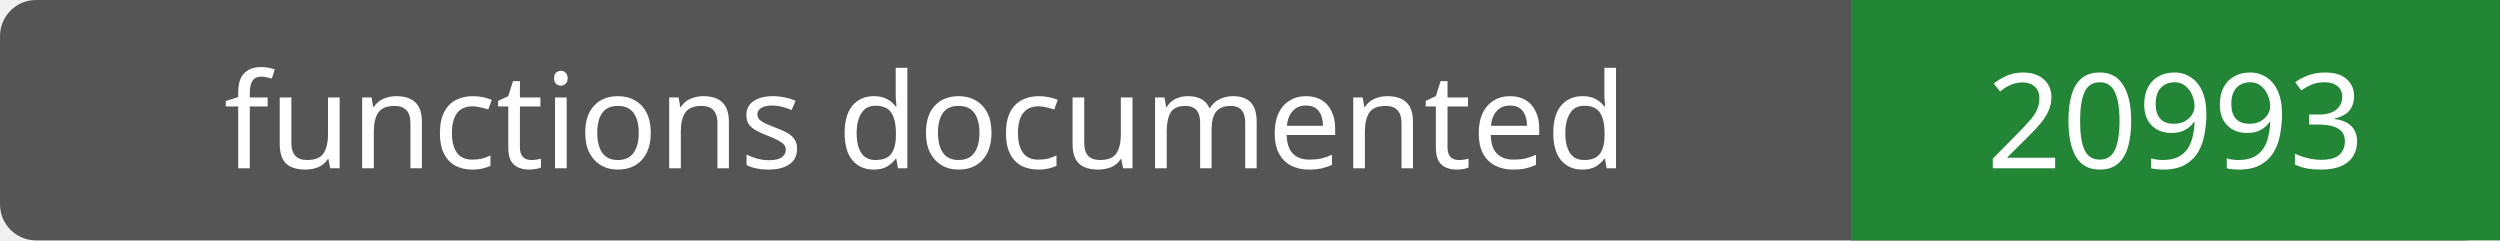
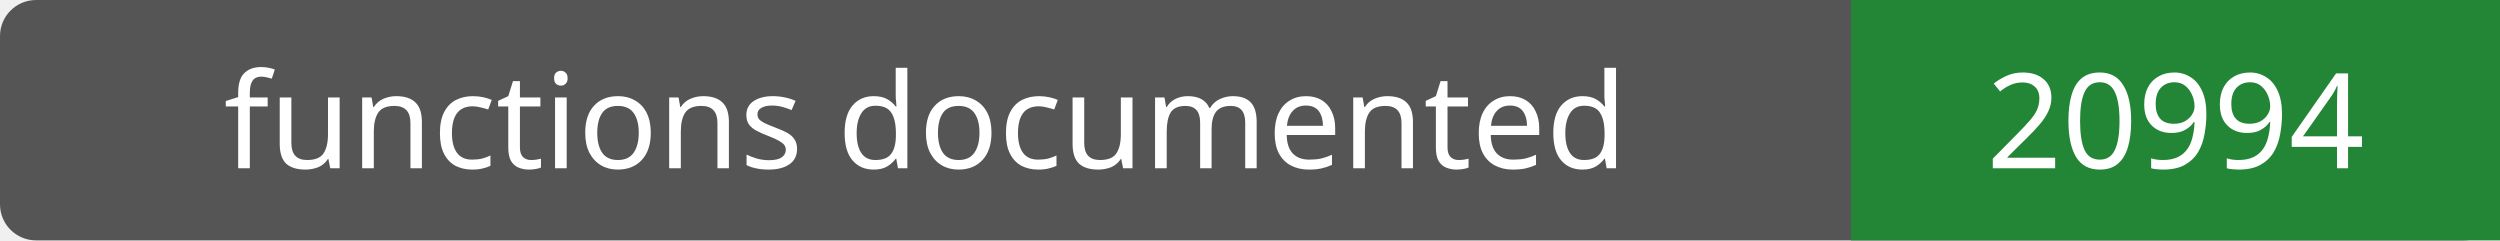
- <svg xmlns="http://www.w3.org/2000/svg" width="208" height="20" role="img" aria-label="functions documented: 20993">
+ <svg xmlns="http://www.w3.org/2000/svg" width="208" height="20" role="img" aria-label="functions documented: 20994">
  <rect width="208" height="20" rx="3" fill="#555" />
  <path fill="#238636" d="M154 0h54v20H154z" />
  <g fill="#fff" text-anchor="middle" font-family="Verdana,sans-serif" font-size="11">
    <text x="77.0" y="14">functions documented</text>
-     <text x="181.0" y="14">20993</text>
+     <text x="181.0" y="14">20994</text>
  </g>
</svg>
